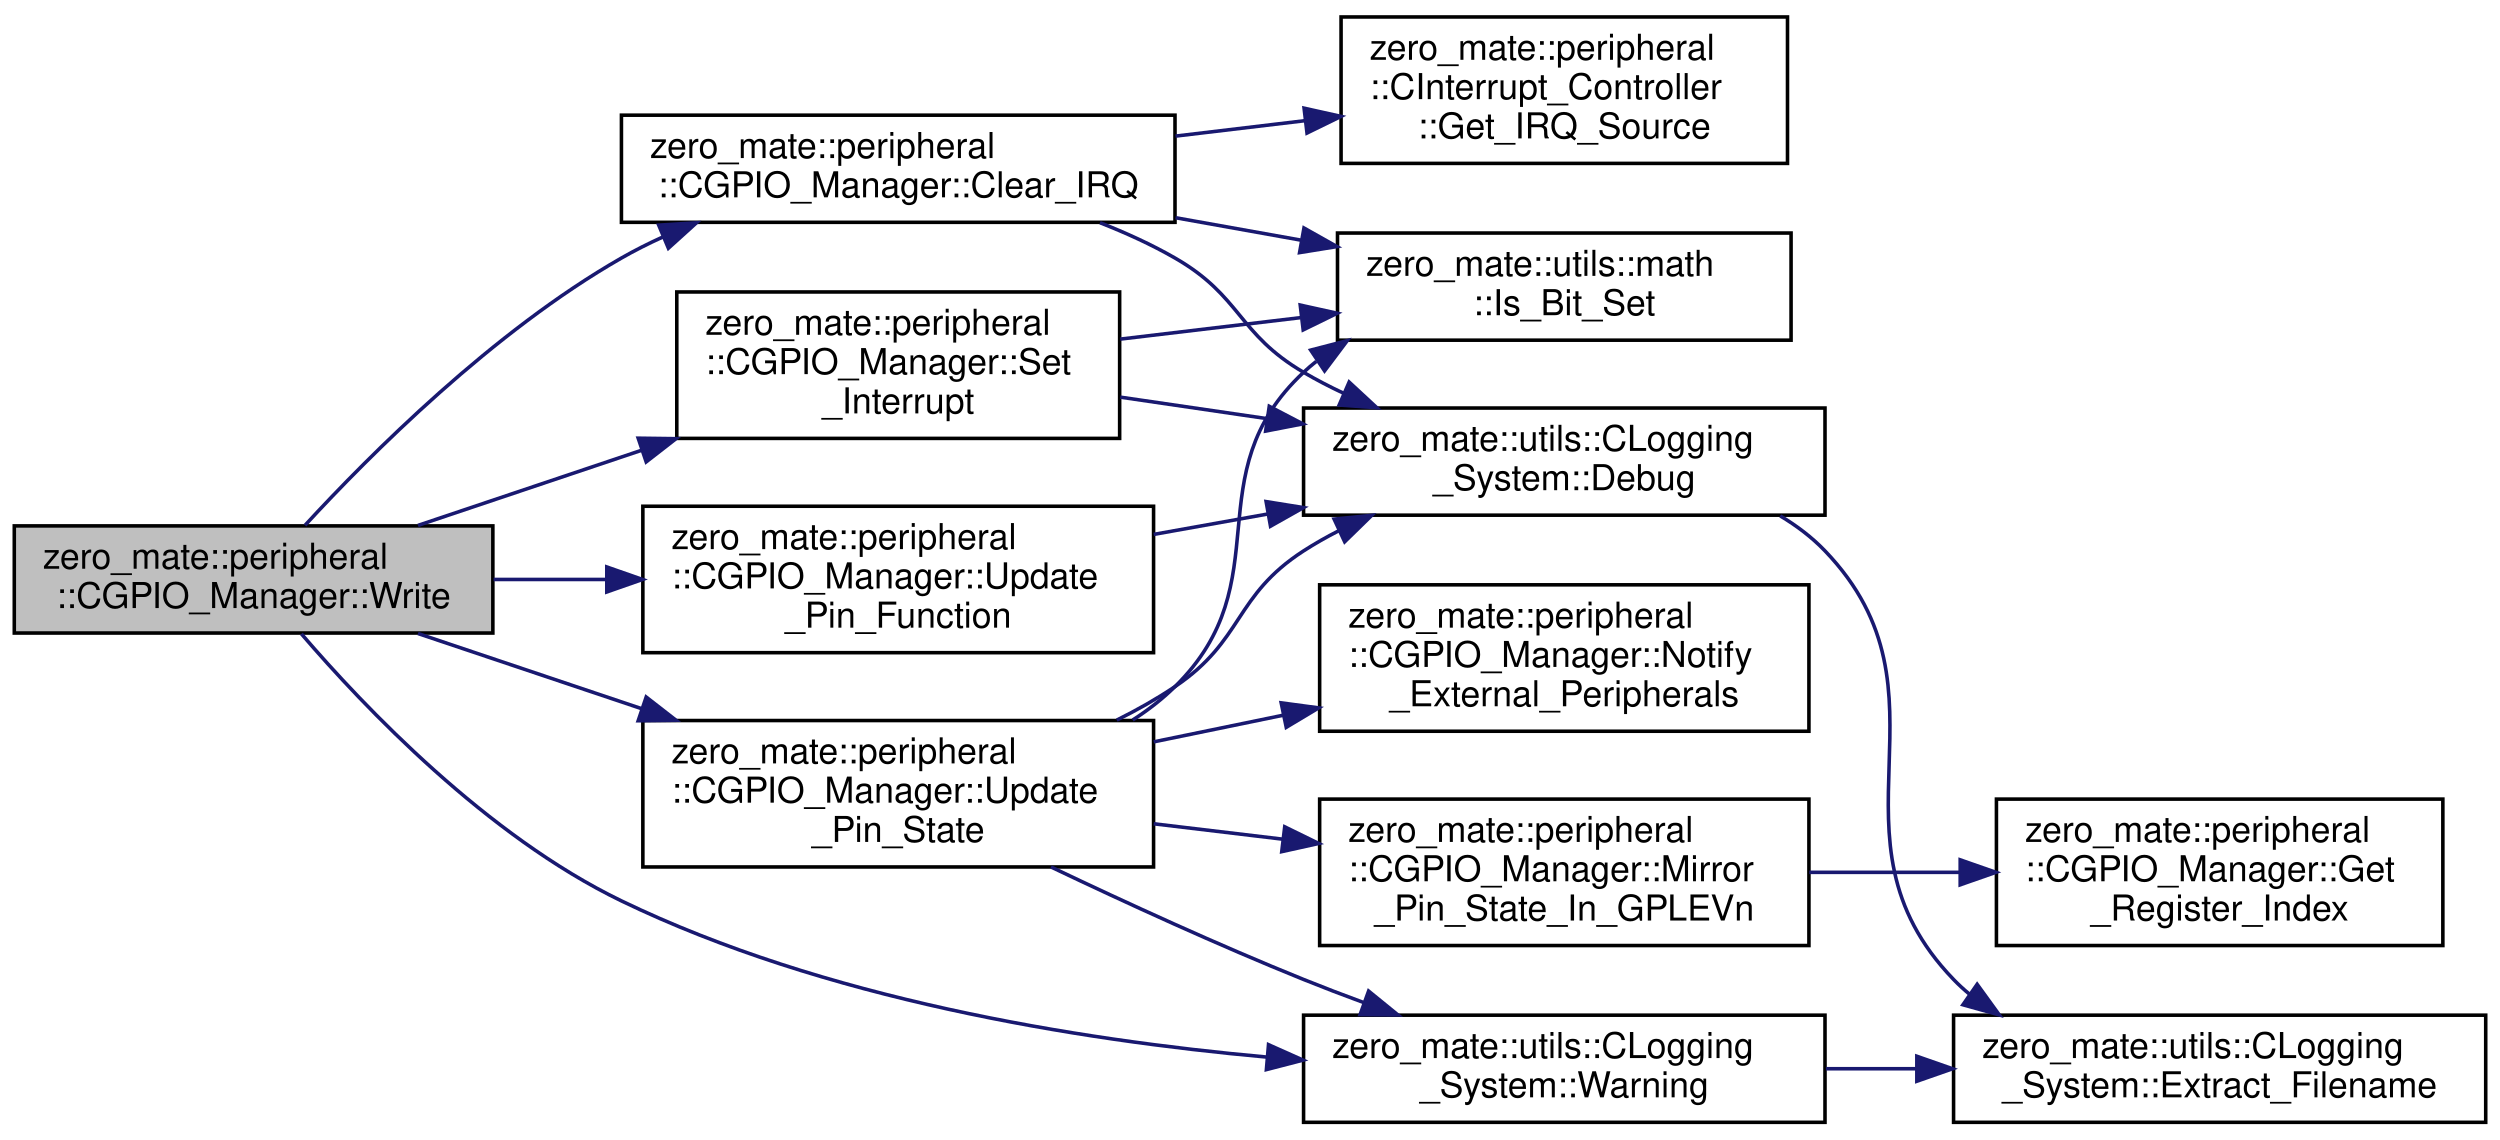
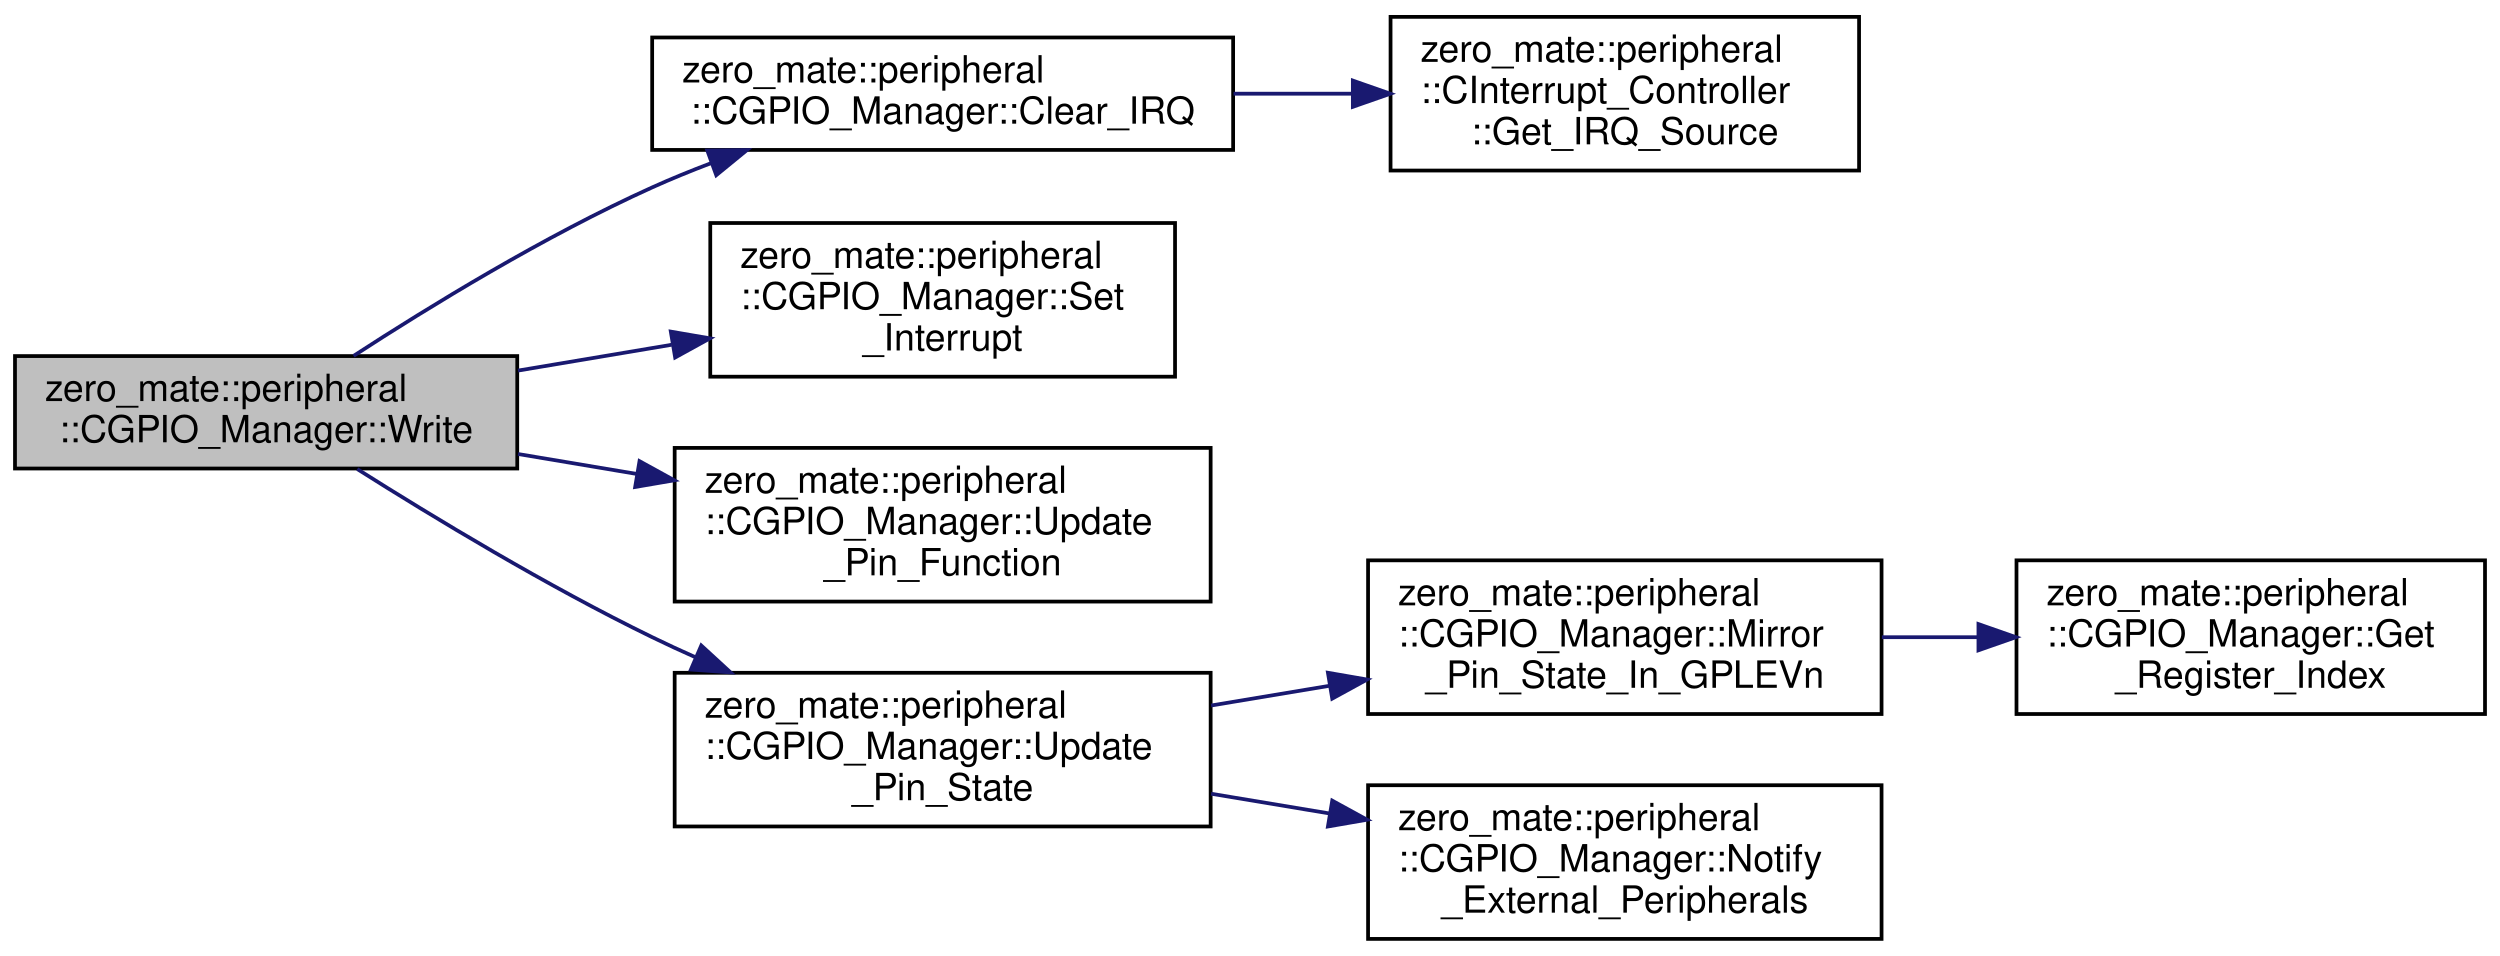
- <svg xmlns="http://www.w3.org/2000/svg" xmlns:xlink="http://www.w3.org/1999/xlink" width="700pt" height="319pt" viewBox="0.00 0.00 700.00 318.50">
-   <g id="graph0" class="graph" transform="scale(1 1) rotate(0) translate(4 314.5)">
+ <svg xmlns="http://www.w3.org/2000/svg" xmlns:xlink="http://www.w3.org/1999/xlink" width="667pt" height="255pt" viewBox="0.00 0.00 667.00 255.00">
+   <g id="graph0" class="graph" transform="scale(1 1) rotate(0) translate(4 251)">
    <g id="node1" class="node">
      <g id="a_node1">
        <a xlink:title="Writes data to the peripheral (IPeripheral interface).">
-           <polygon fill="#bfbfbf" stroke="black" points="0,-137.5 0,-167.5 134,-167.5 134,-137.5 0,-137.5" />
-           <text text-anchor="start" x="8" y="-155.5" font-family="Helvetica,sans-Serif" font-size="10.00">zero_mate::peripheral</text>
-           <text text-anchor="middle" x="67" y="-144.5" font-family="Helvetica,sans-Serif" font-size="10.00">::CGPIO_Manager::Write</text>
+           <polygon fill="#bfbfbf" stroke="black" points="0,-126 0,-156 134,-156 134,-126 0,-126" />
+           <text text-anchor="start" x="8" y="-144" font-family="Helvetica,sans-Serif" font-size="10.00">zero_mate::peripheral</text>
+           <text text-anchor="middle" x="67" y="-133" font-family="Helvetica,sans-Serif" font-size="10.00">::CGPIO_Manager::Write</text>
        </a>
      </g>
    </g>
    <g id="node2" class="node">
      <g id="a_node2">
        <a xlink:href="classzero__mate_1_1peripheral_1_1CGPIO__Manager.html#a4a4e9cf470ed6f7dbfb3ada75d35e47c" target="_top" xlink:title="Clears a pending interrupt by writing a 1 to the GPEDS register.">
-           <polygon fill="none" stroke="black" points="170,-252.5 170,-282.5 325,-282.5 325,-252.5 170,-252.5" />
-           <text text-anchor="start" x="178" y="-270.5" font-family="Helvetica,sans-Serif" font-size="10.00">zero_mate::peripheral</text>
-           <text text-anchor="middle" x="247.5" y="-259.5" font-family="Helvetica,sans-Serif" font-size="10.00">::CGPIO_Manager::Clear_IRQ</text>
+           <polygon fill="none" stroke="black" points="170,-211 170,-241 325,-241 325,-211 170,-211" />
+           <text text-anchor="start" x="178" y="-229" font-family="Helvetica,sans-Serif" font-size="10.00">zero_mate::peripheral</text>
+           <text text-anchor="middle" x="247.5" y="-218" font-family="Helvetica,sans-Serif" font-size="10.00">::CGPIO_Manager::Clear_IRQ</text>
        </a>
      </g>
    </g>
    <g id="edge1" class="edge">
-       <path fill="none" stroke="midnightblue" d="M81.4,-167.67C99.63,-187.46 134.12,-221.99 170,-242.5 173.68,-244.61 177.57,-246.57 181.56,-248.38" />
-       <polygon fill="midnightblue" stroke="midnightblue" points="180.44,-251.71 191.01,-252.36 183.15,-245.25 180.44,-251.71" />
+       <path fill="none" stroke="midnightblue" d="M90.33,-156.05C110.51,-169.17 141.35,-188.07 170,-201 175.01,-203.26 180.3,-205.42 185.65,-207.45" />
+       <polygon fill="midnightblue" stroke="midnightblue" points="184.71,-210.84 195.3,-210.97 187.1,-204.26 184.71,-210.84" />
+     </g>
+     <g id="node4" class="node">
+       <g id="a_node4">
+         <a xlink:href="classzero__mate_1_1peripheral_1_1CGPIO__Manager.html#ad29d57528b73baef90b0ca885a297e4d" target="_top" xlink:title="Enables/disables an interrupt for all pins within a given register.">
+           <polygon fill="none" stroke="black" points="185.5,-150.5 185.5,-191.5 309.5,-191.5 309.5,-150.5 185.5,-150.5" />
+           <text text-anchor="start" x="193.5" y="-179.5" font-family="Helvetica,sans-Serif" font-size="10.00">zero_mate::peripheral</text>
+           <text text-anchor="start" x="193.5" y="-168.5" font-family="Helvetica,sans-Serif" font-size="10.00">::CGPIO_Manager::Set</text>
+           <text text-anchor="middle" x="247.5" y="-157.5" font-family="Helvetica,sans-Serif" font-size="10.00">_Interrupt</text>
+         </a>
+       </g>
+     </g>
+     <g id="edge3" class="edge">
+       <path fill="none" stroke="midnightblue" d="M134.21,-152.13C147.57,-154.37 161.68,-156.74 175.2,-159.02" />
+       <polygon fill="midnightblue" stroke="midnightblue" points="174.97,-162.53 185.41,-160.73 176.13,-155.62 174.97,-162.53" />
+     </g>
+     <g id="node5" class="node">
+       <g id="a_node5">
+         <a xlink:href="classzero__mate_1_1peripheral_1_1CGPIO__Manager.html#ad7c6aa486cf3b116ffae9f16eec64064" target="_top" xlink:title="Updates the function of all pins within a given register.">
+           <polygon fill="none" stroke="black" points="176,-90.5 176,-131.5 319,-131.5 319,-90.5 176,-90.5" />
+           <text text-anchor="start" x="184" y="-119.5" font-family="Helvetica,sans-Serif" font-size="10.00">zero_mate::peripheral</text>
+           <text text-anchor="start" x="184" y="-108.5" font-family="Helvetica,sans-Serif" font-size="10.00">::CGPIO_Manager::Update</text>
+           <text text-anchor="middle" x="247.5" y="-97.5" font-family="Helvetica,sans-Serif" font-size="10.00">_Pin_Function</text>
+         </a>
+       </g>
+     </g>
+     <g id="edge4" class="edge">
+       <path fill="none" stroke="midnightblue" d="M134.21,-129.87C144.51,-128.14 155.25,-126.34 165.83,-124.56" />
+       <polygon fill="midnightblue" stroke="midnightblue" points="166.62,-127.97 175.9,-122.86 165.46,-121.07 166.62,-127.97" />
+     </g>
+     <g id="node6" class="node">
+       <g id="a_node6">
+         <a xlink:href="classzero__mate_1_1peripheral_1_1CGPIO__Manager.html#ae93785da50eefb8a8cc21c1c59a32726" target="_top" xlink:title="Updates the state of all pins within a given register.">
+           <polygon fill="none" stroke="black" points="176,-30.5 176,-71.5 319,-71.5 319,-30.5 176,-30.5" />
+           <text text-anchor="start" x="184" y="-59.5" font-family="Helvetica,sans-Serif" font-size="10.00">zero_mate::peripheral</text>
+           <text text-anchor="start" x="184" y="-48.5" font-family="Helvetica,sans-Serif" font-size="10.00">::CGPIO_Manager::Update</text>
+           <text text-anchor="middle" x="247.5" y="-37.5" font-family="Helvetica,sans-Serif" font-size="10.00">_Pin_State</text>
+         </a>
+       </g>
+     </g>
+     <g id="edge5" class="edge">
+       <path fill="none" stroke="midnightblue" d="M91.32,-125.85C111.63,-113.01 142.1,-94.57 170,-81 173.75,-79.17 177.65,-77.37 181.6,-75.62" />
+       <polygon fill="midnightblue" stroke="midnightblue" points="183.1,-78.78 190.9,-71.61 180.33,-72.36 183.1,-78.78" />
+     </g>
+     <g id="node3" class="node">
+       <g id="a_node3">
+         <a xlink:href="classzero__mate_1_1peripheral_1_1CInterrupt__Controller.html#a35b97d4871edb1ee3a0fbda305c58b95" target="_top" xlink:title="Returns the corresponding IRQ source for a given GPIO pin.">
+           <polygon fill="none" stroke="black" points="367,-205.5 367,-246.5 492,-246.5 492,-205.5 367,-205.5" />
+           <text text-anchor="start" x="375" y="-234.5" font-family="Helvetica,sans-Serif" font-size="10.00">zero_mate::peripheral</text>
+           <text text-anchor="start" x="375" y="-223.5" font-family="Helvetica,sans-Serif" font-size="10.00">::CInterrupt_Controller</text>
+           <text text-anchor="middle" x="429.5" y="-212.5" font-family="Helvetica,sans-Serif" font-size="10.00">::Get_IRQ_Source</text>
+         </a>
+       </g>
+     </g>
+     <g id="edge2" class="edge">
+       <path fill="none" stroke="midnightblue" d="M325.1,-226C335.57,-226 346.3,-226 356.69,-226" />
+       <polygon fill="midnightblue" stroke="midnightblue" points="356.94,-229.5 366.94,-226 356.94,-222.5 356.94,-229.5" />
    </g>
    <g id="node7" class="node">
      <g id="a_node7">
-         <a xlink:href="classzero__mate_1_1peripheral_1_1CGPIO__Manager.html#ad29d57528b73baef90b0ca885a297e4d" target="_top" xlink:title="Enables/disables an interrupt for all pins within a given register.">
-           <polygon fill="none" stroke="black" points="185.5,-192 185.5,-233 309.5,-233 309.5,-192 185.5,-192" />
-           <text text-anchor="start" x="193.5" y="-221" font-family="Helvetica,sans-Serif" font-size="10.00">zero_mate::peripheral</text>
-           <text text-anchor="start" x="193.5" y="-210" font-family="Helvetica,sans-Serif" font-size="10.00">::CGPIO_Manager::Set</text>
-           <text text-anchor="middle" x="247.5" y="-199" font-family="Helvetica,sans-Serif" font-size="10.00">_Interrupt</text>
+         <a xlink:href="classzero__mate_1_1peripheral_1_1CGPIO__Manager.html#afb4a55159afdaa47cd3640dfd1e0106b" target="_top" xlink:title="Mirrors the state of a given in in the GPLEV register.">
+           <polygon fill="none" stroke="black" points="361,-60.5 361,-101.5 498,-101.5 498,-60.5 361,-60.5" />
+           <text text-anchor="start" x="369" y="-89.5" font-family="Helvetica,sans-Serif" font-size="10.00">zero_mate::peripheral</text>
+           <text text-anchor="start" x="369" y="-78.5" font-family="Helvetica,sans-Serif" font-size="10.00">::CGPIO_Manager::Mirror</text>
+           <text text-anchor="middle" x="429.5" y="-67.5" font-family="Helvetica,sans-Serif" font-size="10.00">_Pin_State_In_GPLEVn</text>
        </a>
      </g>
    </g>
    <g id="edge6" class="edge">
-       <path fill="none" stroke="midnightblue" d="M113.04,-167.64C132.03,-174.02 154.59,-181.61 175.71,-188.7" />
-       <polygon fill="midnightblue" stroke="midnightblue" points="174.69,-192.06 185.29,-191.92 176.93,-185.42 174.69,-192.06" />
+       <path fill="none" stroke="midnightblue" d="M319.12,-62.77C329.5,-64.5 340.23,-66.29 350.74,-68.04" />
+       <polygon fill="midnightblue" stroke="midnightblue" points="350.29,-71.51 360.73,-69.7 351.44,-64.61 350.29,-71.51" />
+     </g>
+     <g id="node9" class="node">
+       <g id="a_node9">
+         <a xlink:href="classzero__mate_1_1peripheral_1_1CGPIO__Manager.html#a623c62636a57d6c63db1331a42100452" target="_top" xlink:title="Notifies external peripherals that subscribe to the given pin about the change of its state.">
+           <polygon fill="none" stroke="black" points="361,-0.5 361,-41.5 498,-41.5 498,-0.5 361,-0.5" />
+           <text text-anchor="start" x="369" y="-29.5" font-family="Helvetica,sans-Serif" font-size="10.00">zero_mate::peripheral</text>
+           <text text-anchor="start" x="369" y="-18.5" font-family="Helvetica,sans-Serif" font-size="10.00">::CGPIO_Manager::Notify</text>
+           <text text-anchor="middle" x="429.5" y="-7.5" font-family="Helvetica,sans-Serif" font-size="10.00">_External_Peripherals</text>
+         </a>
+       </g>
+     </g>
+     <g id="edge8" class="edge">
+       <path fill="none" stroke="midnightblue" d="M319.12,-39.23C329.5,-37.5 340.23,-35.71 350.74,-33.96" />
+       <polygon fill="midnightblue" stroke="midnightblue" points="351.44,-37.39 360.73,-32.3 350.29,-30.49 351.44,-37.39" />
    </g>
    <g id="node8" class="node">
      <g id="a_node8">
-         <a xlink:href="classzero__mate_1_1peripheral_1_1CGPIO__Manager.html#ad7c6aa486cf3b116ffae9f16eec64064" target="_top" xlink:title="Updates the function of all pins within a given register.">
-           <polygon fill="none" stroke="black" points="176,-132 176,-173 319,-173 319,-132 176,-132" />
-           <text text-anchor="start" x="184" y="-161" font-family="Helvetica,sans-Serif" font-size="10.00">zero_mate::peripheral</text>
-           <text text-anchor="start" x="184" y="-150" font-family="Helvetica,sans-Serif" font-size="10.00">::CGPIO_Manager::Update</text>
-           <text text-anchor="middle" x="247.5" y="-139" font-family="Helvetica,sans-Serif" font-size="10.00">_Pin_Function</text>
+         <a xlink:href="classzero__mate_1_1peripheral_1_1CGPIO__Manager.html#aa6b0515a8e4fecb78bebfbb79a13994b" target="_top" xlink:title="Returns the index of the register (out of the two alternatives) based on the pin index.">
+           <polygon fill="none" stroke="black" points="534,-60.5 534,-101.5 659,-101.5 659,-60.5 534,-60.5" />
+           <text text-anchor="start" x="542" y="-89.5" font-family="Helvetica,sans-Serif" font-size="10.00">zero_mate::peripheral</text>
+           <text text-anchor="start" x="542" y="-78.5" font-family="Helvetica,sans-Serif" font-size="10.00">::CGPIO_Manager::Get</text>
+           <text text-anchor="middle" x="596.5" y="-67.5" font-family="Helvetica,sans-Serif" font-size="10.00">_Register_Index</text>
        </a>
      </g>
    </g>
-     <g id="edge9" class="edge">
-       <path fill="none" stroke="midnightblue" d="M134.21,-152.5C144.51,-152.5 155.25,-152.5 165.83,-152.5" />
-       <polygon fill="midnightblue" stroke="midnightblue" points="165.9,-156 175.9,-152.5 165.9,-149 165.9,-156" />
-     </g>
-     <g id="node9" class="node">
-       <g id="a_node9">
-         <a xlink:href="classzero__mate_1_1peripheral_1_1CGPIO__Manager.html#ae93785da50eefb8a8cc21c1c59a32726" target="_top" xlink:title="Updates the state of all pins within a given register.">
-           <polygon fill="none" stroke="black" points="176,-72 176,-113 319,-113 319,-72 176,-72" />
-           <text text-anchor="start" x="184" y="-101" font-family="Helvetica,sans-Serif" font-size="10.00">zero_mate::peripheral</text>
-           <text text-anchor="start" x="184" y="-90" font-family="Helvetica,sans-Serif" font-size="10.00">::CGPIO_Manager::Update</text>
-           <text text-anchor="middle" x="247.5" y="-79" font-family="Helvetica,sans-Serif" font-size="10.00">_Pin_State</text>
-         </a>
-       </g>
-     </g>
-     <g id="edge11" class="edge">
-       <path fill="none" stroke="midnightblue" d="M113.04,-137.36C132.03,-130.98 154.59,-123.39 175.71,-116.3" />
-       <polygon fill="midnightblue" stroke="midnightblue" points="176.93,-119.58 185.29,-113.08 174.69,-112.94 176.93,-119.58" />
-     </g>
-     <g id="node13" class="node">
-       <g id="a_node13">
-         <a xlink:href="classzero__mate_1_1utils_1_1CLogging__System.html#a8904feb1d77dc350717ebcd00e7e5443" target="_top" xlink:title="Logs a warning message via all registered loggers.">
-           <polygon fill="none" stroke="black" points="361,-0.5 361,-30.5 507,-30.5 507,-0.5 361,-0.5" />
-           <text text-anchor="start" x="369" y="-18.5" font-family="Helvetica,sans-Serif" font-size="10.00">zero_mate::utils::CLogging</text>
-           <text text-anchor="middle" x="434" y="-7.5" font-family="Helvetica,sans-Serif" font-size="10.00">_System::Warning</text>
-         </a>
-       </g>
-     </g>
-     <g id="edge19" class="edge">
-       <path fill="none" stroke="midnightblue" d="M80.39,-137.27C98.01,-116.74 132.36,-80.68 170,-62.5 226.6,-35.16 296.98,-23.6 350.68,-18.77" />
-       <polygon fill="midnightblue" stroke="midnightblue" points="351.18,-22.24 360.85,-17.92 350.59,-15.26 351.18,-22.24" />
-     </g>
-     <g id="node3" class="node">
-       <g id="a_node3">
-         <a xlink:href="classzero__mate_1_1utils_1_1CLogging__System.html#a365eaf1db85bd115fe69c5d9f93b81ee" target="_top" xlink:title="Logs a debug message via all registered loggers.">
-           <polygon fill="none" stroke="black" points="361,-170.5 361,-200.5 507,-200.5 507,-170.5 361,-170.5" />
-           <text text-anchor="start" x="369" y="-188.5" font-family="Helvetica,sans-Serif" font-size="10.00">zero_mate::utils::CLogging</text>
-           <text text-anchor="middle" x="434" y="-177.5" font-family="Helvetica,sans-Serif" font-size="10.00">_System::Debug</text>
-         </a>
-       </g>
-     </g>
-     <g id="edge2" class="edge">
-       <path fill="none" stroke="midnightblue" d="M304,-252.39C311.27,-249.54 318.46,-246.26 325,-242.5 343.56,-231.84 342.53,-221.33 361,-210.5 364.6,-208.39 368.4,-206.42 372.3,-204.59" />
-       <polygon fill="midnightblue" stroke="midnightblue" points="373.76,-207.77 381.53,-200.57 370.97,-201.35 373.76,-207.77" />
-     </g>
-     <g id="node5" class="node">
-       <g id="a_node5">
-         <a xlink:href="classzero__mate_1_1peripheral_1_1CInterrupt__Controller.html#a35b97d4871edb1ee3a0fbda305c58b95" target="_top" xlink:title="Returns the corresponding IRQ source for a given GPIO pin.">
-           <polygon fill="none" stroke="black" points="371.5,-269 371.5,-310 496.5,-310 496.5,-269 371.5,-269" />
-           <text text-anchor="start" x="379.5" y="-298" font-family="Helvetica,sans-Serif" font-size="10.00">zero_mate::peripheral</text>
-           <text text-anchor="start" x="379.5" y="-287" font-family="Helvetica,sans-Serif" font-size="10.00">::CInterrupt_Controller</text>
-           <text text-anchor="middle" x="434" y="-276" font-family="Helvetica,sans-Serif" font-size="10.00">::Get_IRQ_Source</text>
-         </a>
-       </g>
-     </g>
-     <g id="edge4" class="edge">
-       <path fill="none" stroke="midnightblue" d="M325.14,-276.64C337.09,-278.06 349.39,-279.53 361.22,-280.94" />
-       <polygon fill="midnightblue" stroke="midnightblue" points="361.14,-284.46 371.48,-282.16 361.96,-277.5 361.14,-284.46" />
-     </g>
-     <g id="node6" class="node">
-       <g id="a_node6">
-         <a xlink:href="namespacezero__mate_1_1utils_1_1math.html#af7d93c996dab2ff1b91c5a399dcfe29f" target="_top" xlink:title="Tests whether a bit is set in the given integral variable.">
-           <polygon fill="none" stroke="black" points="370.5,-219.5 370.5,-249.5 497.5,-249.5 497.5,-219.5 370.5,-219.5" />
-           <text text-anchor="start" x="378.5" y="-237.5" font-family="Helvetica,sans-Serif" font-size="10.00">zero_mate::utils::math</text>
-           <text text-anchor="middle" x="434" y="-226.5" font-family="Helvetica,sans-Serif" font-size="10.00">::Is_Bit_Set</text>
-         </a>
-       </g>
-     </g>
-     <g id="edge5" class="edge">
-       <path fill="none" stroke="midnightblue" d="M325.14,-253.79C336.78,-251.71 348.76,-249.57 360.31,-247.5" />
-       <polygon fill="midnightblue" stroke="midnightblue" points="361.11,-250.91 370.34,-245.71 359.88,-244.02 361.11,-250.91" />
-     </g>
-     <g id="node4" class="node">
-       <g id="a_node4">
-         <a xlink:href="classzero__mate_1_1utils_1_1CLogging__System.html#a90671387b53987d6fd3c85348cb234e4" target="_top" xlink:title="Extract the filename from a given location within the source files.">
-           <polygon fill="none" stroke="black" points="543,-0.5 543,-30.5 692,-30.5 692,-0.5 543,-0.5" />
-           <text text-anchor="start" x="551" y="-18.5" font-family="Helvetica,sans-Serif" font-size="10.00">zero_mate::utils::CLogging</text>
-           <text text-anchor="middle" x="617.5" y="-7.5" font-family="Helvetica,sans-Serif" font-size="10.00">_System::Extract_Filename</text>
-         </a>
-       </g>
-     </g>
-     <g id="edge3" class="edge">
-       <path fill="none" stroke="midnightblue" d="M494.46,-170.3C499.06,-167.56 503.34,-164.32 507,-160.5 545.52,-120.29 504.35,-80.58 543,-40.5 544.4,-39.04 545.89,-37.67 547.46,-36.38" />
-       <polygon fill="midnightblue" stroke="midnightblue" points="549.6,-39.15 555.81,-30.57 545.61,-33.41 549.6,-39.15" />
-     </g>
    <g id="edge7" class="edge">
-       <path fill="none" stroke="midnightblue" d="M309.68,-203.55C322.85,-201.62 336.97,-199.55 350.79,-197.53" />
-       <polygon fill="midnightblue" stroke="midnightblue" points="351.39,-200.98 360.78,-196.07 350.38,-194.05 351.39,-200.98" />
-     </g>
-     <g id="edge8" class="edge">
-       <path fill="none" stroke="midnightblue" d="M309.68,-219.8C325.84,-221.72 343.43,-223.82 360.14,-225.81" />
-       <polygon fill="midnightblue" stroke="midnightblue" points="360.06,-229.33 370.41,-227.04 360.89,-222.38 360.06,-229.33" />
-     </g>
-     <g id="edge10" class="edge">
-       <path fill="none" stroke="midnightblue" d="M319.04,-165.12C329.45,-166.98 340.25,-168.91 350.86,-170.81" />
-       <polygon fill="midnightblue" stroke="midnightblue" points="350.51,-174.3 360.97,-172.62 351.74,-167.41 350.51,-174.3" />
-     </g>
-     <g id="edge12" class="edge">
-       <path fill="none" stroke="midnightblue" d="M308.69,-113.12C314.38,-115.95 319.91,-119.07 325,-122.5 344.29,-135.5 341.46,-147.88 361,-160.5 364.13,-162.52 367.44,-164.4 370.86,-166.14" />
-       <polygon fill="midnightblue" stroke="midnightblue" points="369.55,-169.4 380.09,-170.45 372.51,-163.05 369.55,-169.4" />
-     </g>
-     <g id="edge13" class="edge">
-       <path fill="none" stroke="midnightblue" d="M313.15,-113.14C317.43,-115.89 321.44,-119 325,-122.5 355.1,-152.16 330.14,-181.63 361,-210.5 362.14,-211.57 363.33,-212.59 364.57,-213.57" />
-       <polygon fill="midnightblue" stroke="midnightblue" points="362.99,-216.72 373.24,-219.37 366.88,-210.9 362.99,-216.72" />
-     </g>
-     <g id="node10" class="node">
-       <g id="a_node10">
-         <a xlink:href="classzero__mate_1_1peripheral_1_1CGPIO__Manager.html#afb4a55159afdaa47cd3640dfd1e0106b" target="_top" xlink:title="Mirrors the state of a given in in the GPLEV register.">
-           <polygon fill="none" stroke="black" points="365.5,-50 365.5,-91 502.5,-91 502.5,-50 365.5,-50" />
-           <text text-anchor="start" x="373.5" y="-79" font-family="Helvetica,sans-Serif" font-size="10.00">zero_mate::peripheral</text>
-           <text text-anchor="start" x="373.5" y="-68" font-family="Helvetica,sans-Serif" font-size="10.00">::CGPIO_Manager::Mirror</text>
-           <text text-anchor="middle" x="434" y="-57" font-family="Helvetica,sans-Serif" font-size="10.00">_Pin_State_In_GPLEVn</text>
-         </a>
-       </g>
-     </g>
-     <g id="edge14" class="edge">
-       <path fill="none" stroke="midnightblue" d="M319.04,-84.09C330.88,-82.68 343.23,-81.2 355.24,-79.77" />
-       <polygon fill="midnightblue" stroke="midnightblue" points="355.72,-83.24 365.23,-78.58 354.89,-76.29 355.72,-83.24" />
-     </g>
-     <g id="node12" class="node">
-       <g id="a_node12">
-         <a xlink:href="classzero__mate_1_1peripheral_1_1CGPIO__Manager.html#a623c62636a57d6c63db1331a42100452" target="_top" xlink:title="Notifies external peripherals that subscribe to the given pin about the change of its state.">
-           <polygon fill="none" stroke="black" points="365.5,-110 365.5,-151 502.5,-151 502.5,-110 365.5,-110" />
-           <text text-anchor="start" x="373.5" y="-139" font-family="Helvetica,sans-Serif" font-size="10.00">zero_mate::peripheral</text>
-           <text text-anchor="start" x="373.5" y="-128" font-family="Helvetica,sans-Serif" font-size="10.00">::CGPIO_Manager::Notify</text>
-           <text text-anchor="middle" x="434" y="-117" font-family="Helvetica,sans-Serif" font-size="10.00">_External_Peripherals</text>
-         </a>
-       </g>
-     </g>
-     <g id="edge16" class="edge">
-       <path fill="none" stroke="midnightblue" d="M319.04,-107.03C330.88,-109.47 343.23,-112.01 355.24,-114.48" />
-       <polygon fill="midnightblue" stroke="midnightblue" points="354.73,-117.95 365.23,-116.54 356.15,-111.1 354.73,-117.95" />
-     </g>
-     <g id="edge17" class="edge">
-       <path fill="none" stroke="midnightblue" d="M290.27,-72C311.28,-61.99 337.26,-50.08 361,-40.5 366.42,-38.31 372.12,-36.13 377.84,-34.03" />
-       <polygon fill="midnightblue" stroke="midnightblue" points="379.21,-37.25 387.43,-30.56 376.83,-30.67 379.21,-37.25" />
-     </g>
-     <g id="node11" class="node">
-       <g id="a_node11">
-         <a xlink:href="classzero__mate_1_1peripheral_1_1CGPIO__Manager.html#aa6b0515a8e4fecb78bebfbb79a13994b" target="_top" xlink:title="Returns the index of the register (out of the two alternatives) based on the pin index.">
-           <polygon fill="none" stroke="black" points="555,-50 555,-91 680,-91 680,-50 555,-50" />
-           <text text-anchor="start" x="563" y="-79" font-family="Helvetica,sans-Serif" font-size="10.00">zero_mate::peripheral</text>
-           <text text-anchor="start" x="563" y="-68" font-family="Helvetica,sans-Serif" font-size="10.00">::CGPIO_Manager::Get</text>
-           <text text-anchor="middle" x="617.5" y="-57" font-family="Helvetica,sans-Serif" font-size="10.00">_Register_Index</text>
-         </a>
-       </g>
-     </g>
-     <g id="edge15" class="edge">
-       <path fill="none" stroke="midnightblue" d="M502.58,-70.5C516.37,-70.5 530.92,-70.5 544.85,-70.5" />
-       <polygon fill="midnightblue" stroke="midnightblue" points="544.85,-74 554.85,-70.5 544.85,-67 544.85,-74" />
-     </g>
-     <g id="edge18" class="edge">
-       <path fill="none" stroke="midnightblue" d="M507.26,-15.5C515.55,-15.5 524.06,-15.5 532.49,-15.5" />
-       <polygon fill="midnightblue" stroke="midnightblue" points="532.71,-19 542.71,-15.5 532.71,-12 532.71,-19" />
+       <path fill="none" stroke="midnightblue" d="M498.09,-81C506.5,-81 515.13,-81 523.61,-81" />
+       <polygon fill="midnightblue" stroke="midnightblue" points="523.85,-84.5 533.85,-81 523.85,-77.5 523.85,-84.5" />
    </g>
  </g>
</svg>
